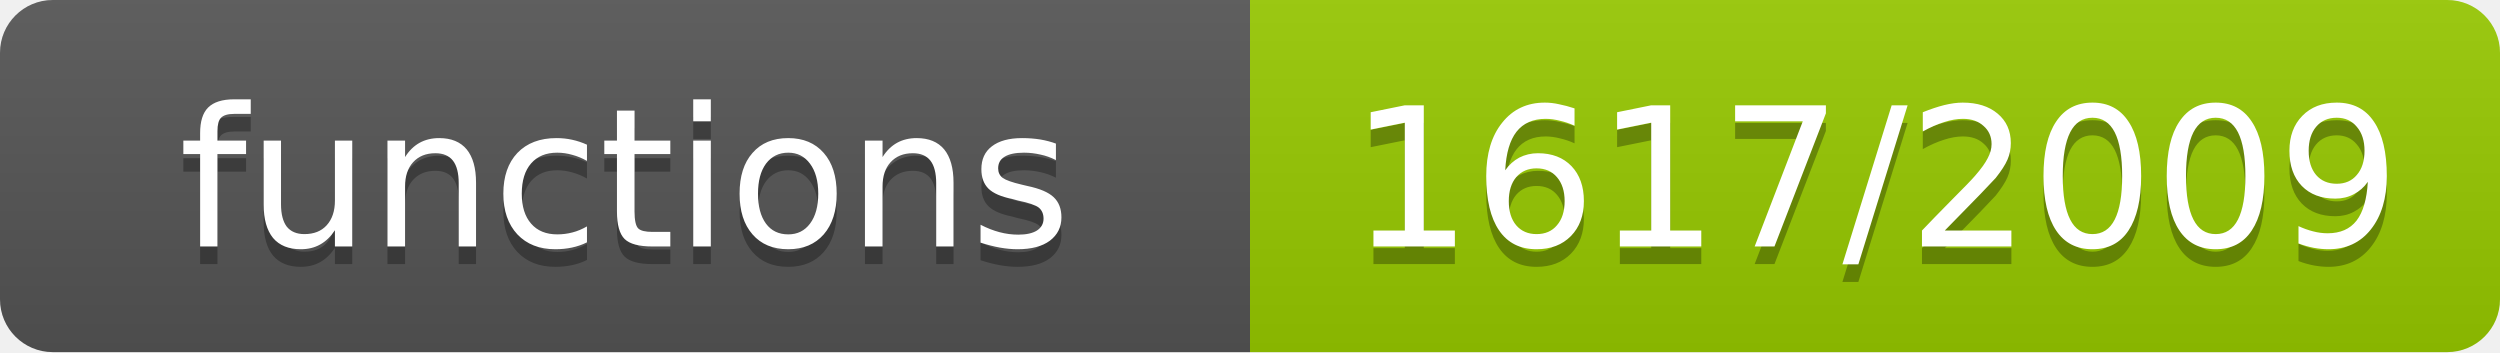
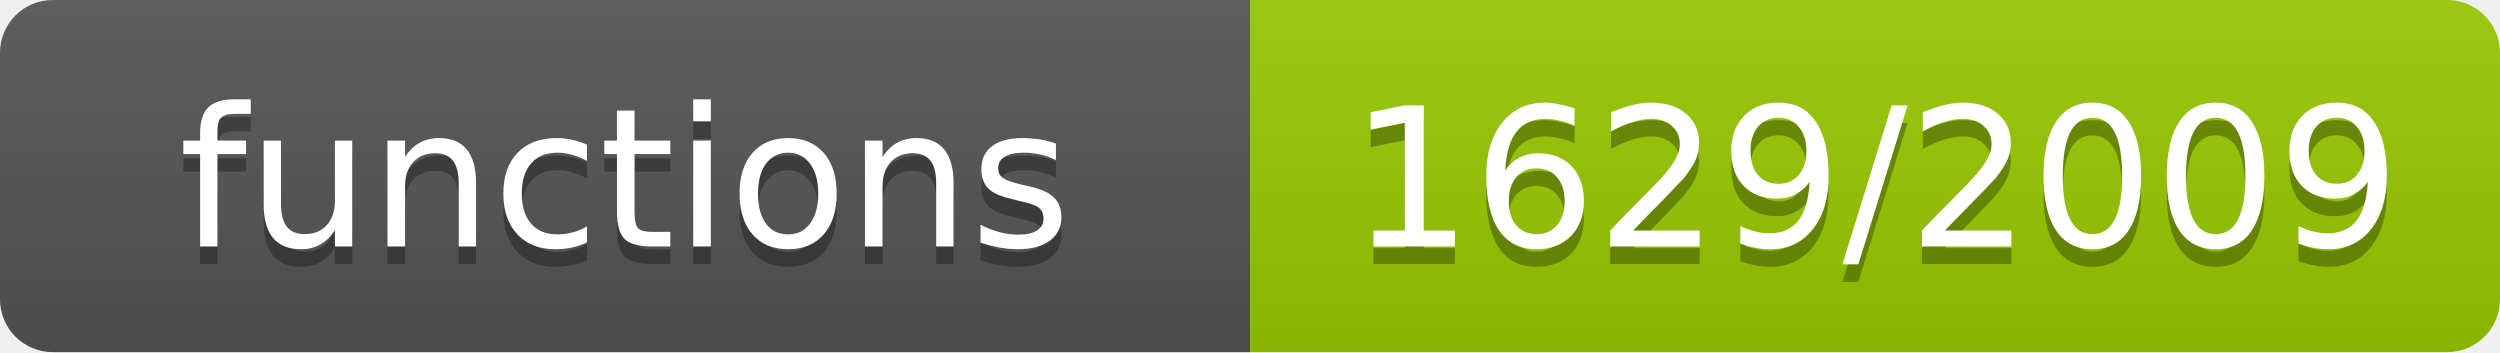
- <svg xmlns="http://www.w3.org/2000/svg" width="142" height="20" role="img" aria-label="functions: 1617/2009">
+ <svg xmlns="http://www.w3.org/2000/svg" width="142" height="20" role="img" aria-label="functions: 1629/2009">
  <linearGradient id="s" x2="0" y2="100%">
    <stop offset="0" stop-color="#bbb" stop-opacity=".1" />
    <stop offset="1" stop-opacity=".1" />
  </linearGradient>
  <clipPath id="r">
    <rect width="142" height="20" rx="3" fill="#fff" />
  </clipPath>
  <g clip-path="url(#r)">
    <rect width="71" height="20" fill="#555" />
    <rect x="71" width="71" height="20" fill="#97ca00" />
    <rect width="142" height="20" fill="url(#s)" />
  </g>
  <g fill="#fff" text-anchor="middle" font-family="Verdana,Geneva,DejaVu Sans,sans-serif" font-size="11">
    <text x="35.5" y="15" fill="#010101" fill-opacity=".3">functions</text>
    <text x="35.5" y="14">functions</text>
-     <text x="106.5" y="15" fill="#010101" fill-opacity=".3">1617/2009</text>
-     <text x="106.5" y="14">1617/2009</text>
+     <text x="106.5" y="15" fill="#010101" fill-opacity=".3">1629/2009</text>
+     <text x="106.5" y="14">1629/2009</text>
  </g>
</svg>
